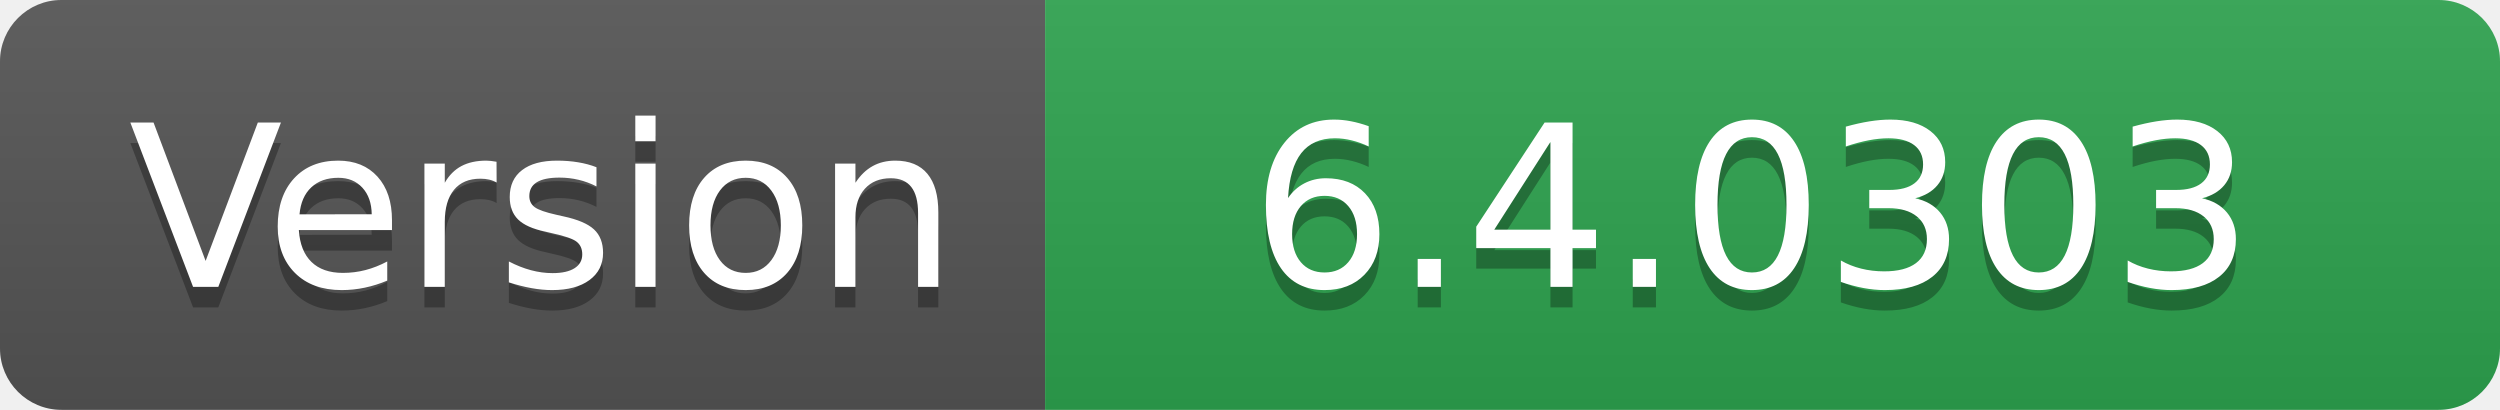
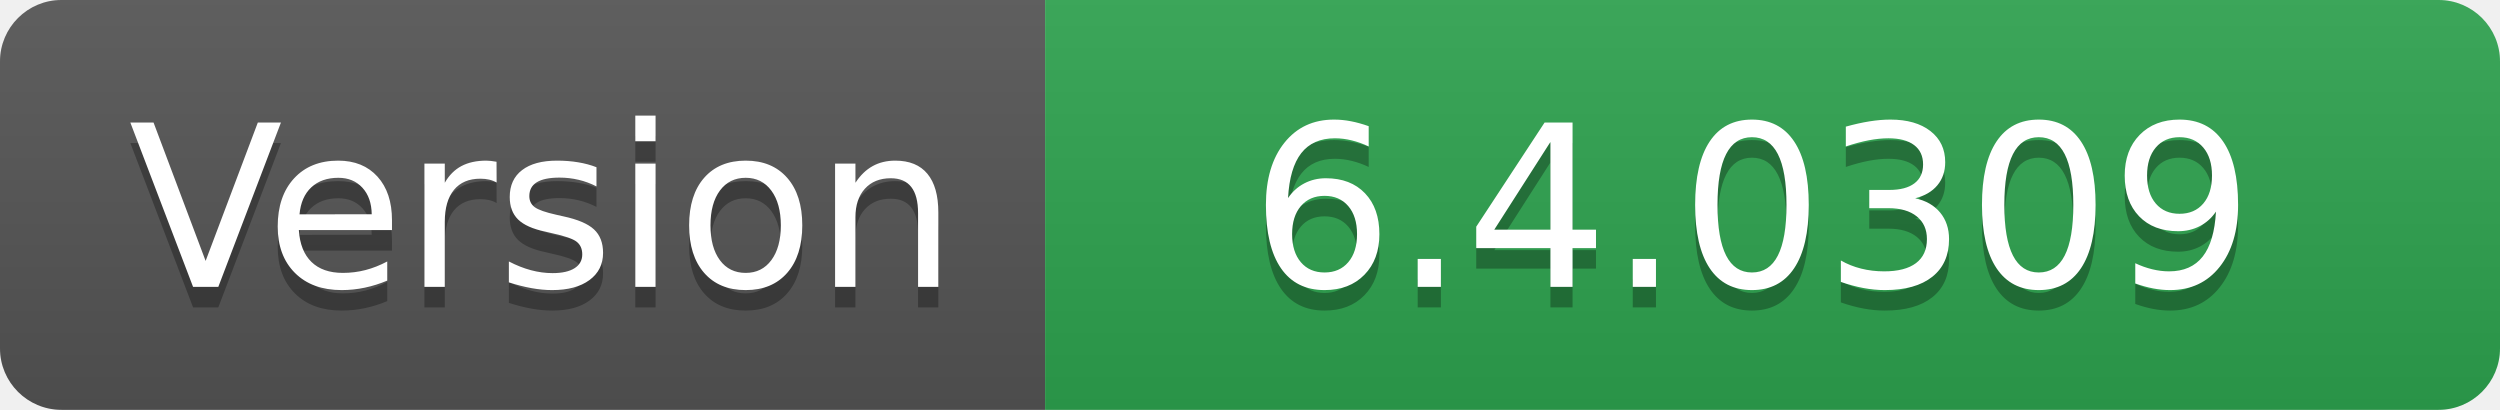
- <svg xmlns="http://www.w3.org/2000/svg" width="122" height="20" role="img" aria-label="Version: 6.4.0303">
+ <svg xmlns="http://www.w3.org/2000/svg" width="122" height="20" role="img" aria-label="Version: 6.4.0309">
  <linearGradient id="s" x2="0" y2="100%">
    <stop offset="0" stop-color="#bbb" stop-opacity=".1" />
    <stop offset="1" stop-opacity=".1" />
  </linearGradient>
  <clipPath id="r">
    <rect width="122" height="20" rx="3" fill="#fff" />
  </clipPath>
  <g clip-path="url(#r)">
    <rect width="51" height="20" fill="#555" />
    <rect x="51" width="71" height="20" fill="#2ea44f" />
    <rect width="122" height="20" fill="url(#s)" />
  </g>
  <g fill="#fff" text-anchor="middle" font-family="Verdana,Geneva,DejaVu Sans,sans-serif" text-rendering="geometricPrecision" font-size="110">
    <text aria-hidden="true" x="265" y="150" fill="#010101" fill-opacity=".3" transform="scale(.1)" textLength="410">Version</text>
    <text x="265" y="140" transform="scale(.1)" fill="#fff" textLength="410">Version</text>
-     <text aria-hidden="true" x="855" y="150" fill="#010101" fill-opacity=".3" transform="scale(.1)" textLength="610">6.4.0303</text>
-     <text x="855" y="140" transform="scale(.1)" fill="#fff" textLength="610">6.4.0303</text>
+     <text aria-hidden="true" x="855" y="150" fill="#010101" fill-opacity=".3" transform="scale(.1)" textLength="610">6.4.0309</text>
+     <text x="855" y="140" transform="scale(.1)" fill="#fff" textLength="610">6.4.0309</text>
  </g>
</svg>
